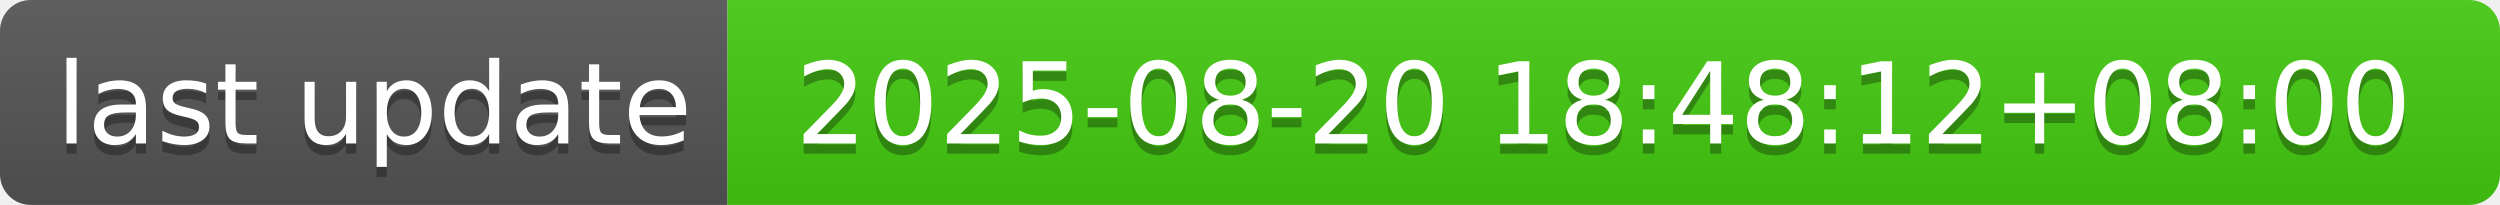
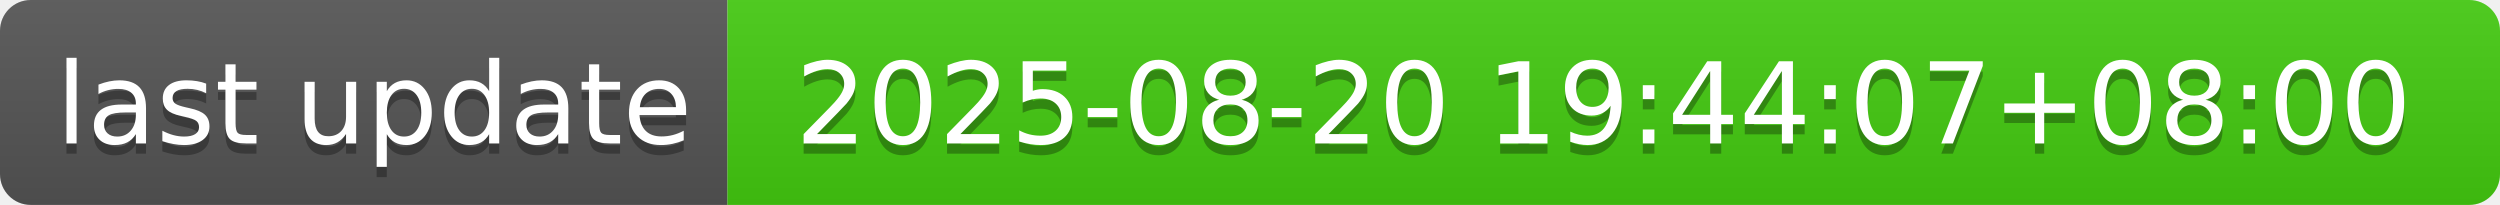
- <svg xmlns="http://www.w3.org/2000/svg" width="244" height="20" role="img" aria-label="last update: 2025-08-20 18:48:12+08:00">
+ <svg xmlns="http://www.w3.org/2000/svg" width="244" height="20" role="img" aria-label="last update: 2025-08-20 19:44:07+08:00">
  <linearGradient id="s" x2="0" y2="100%">
    <stop offset="0" stop-color="#bbb" stop-opacity=".1" />
    <stop offset="1" stop-opacity=".1" />
  </linearGradient>
  <clipPath id="r">
    <rect width="244" height="20" rx="3" fill="#fff" />
  </clipPath>
  <g clip-path="url(#r)">
    <rect width="71" height="20" fill="#555" />
    <rect x="71" width="173" height="20" fill="#4c1" />
    <rect width="244" height="20" fill="url(#s)" />
  </g>
  <g fill="#fff" text-anchor="middle" font-family="Verdana,Geneva,DejaVu Sans,sans-serif" text-rendering="geometricPrecision" font-size="110">
    <text aria-hidden="true" x="365" y="150" fill="#010101" fill-opacity=".3" transform="scale(.1)" textLength="610">last update</text>
    <text x="365" y="140" transform="scale(.1)" fill="#fff" textLength="610">last update</text>
-     <text aria-hidden="true" x="1565" y="150" fill="#010101" fill-opacity=".3" transform="scale(.1)" textLength="1630">2025-08-20 18:48:12+08:00</text>
-     <text x="1565" y="140" transform="scale(.1)" fill="#fff" textLength="1630">2025-08-20 18:48:12+08:00</text>
+     <text aria-hidden="true" x="1565" y="150" fill="#010101" fill-opacity=".3" transform="scale(.1)" textLength="1630">2025-08-20 19:44:07+08:00</text>
+     <text x="1565" y="140" transform="scale(.1)" fill="#fff" textLength="1630">2025-08-20 19:44:07+08:00</text>
  </g>
</svg>
